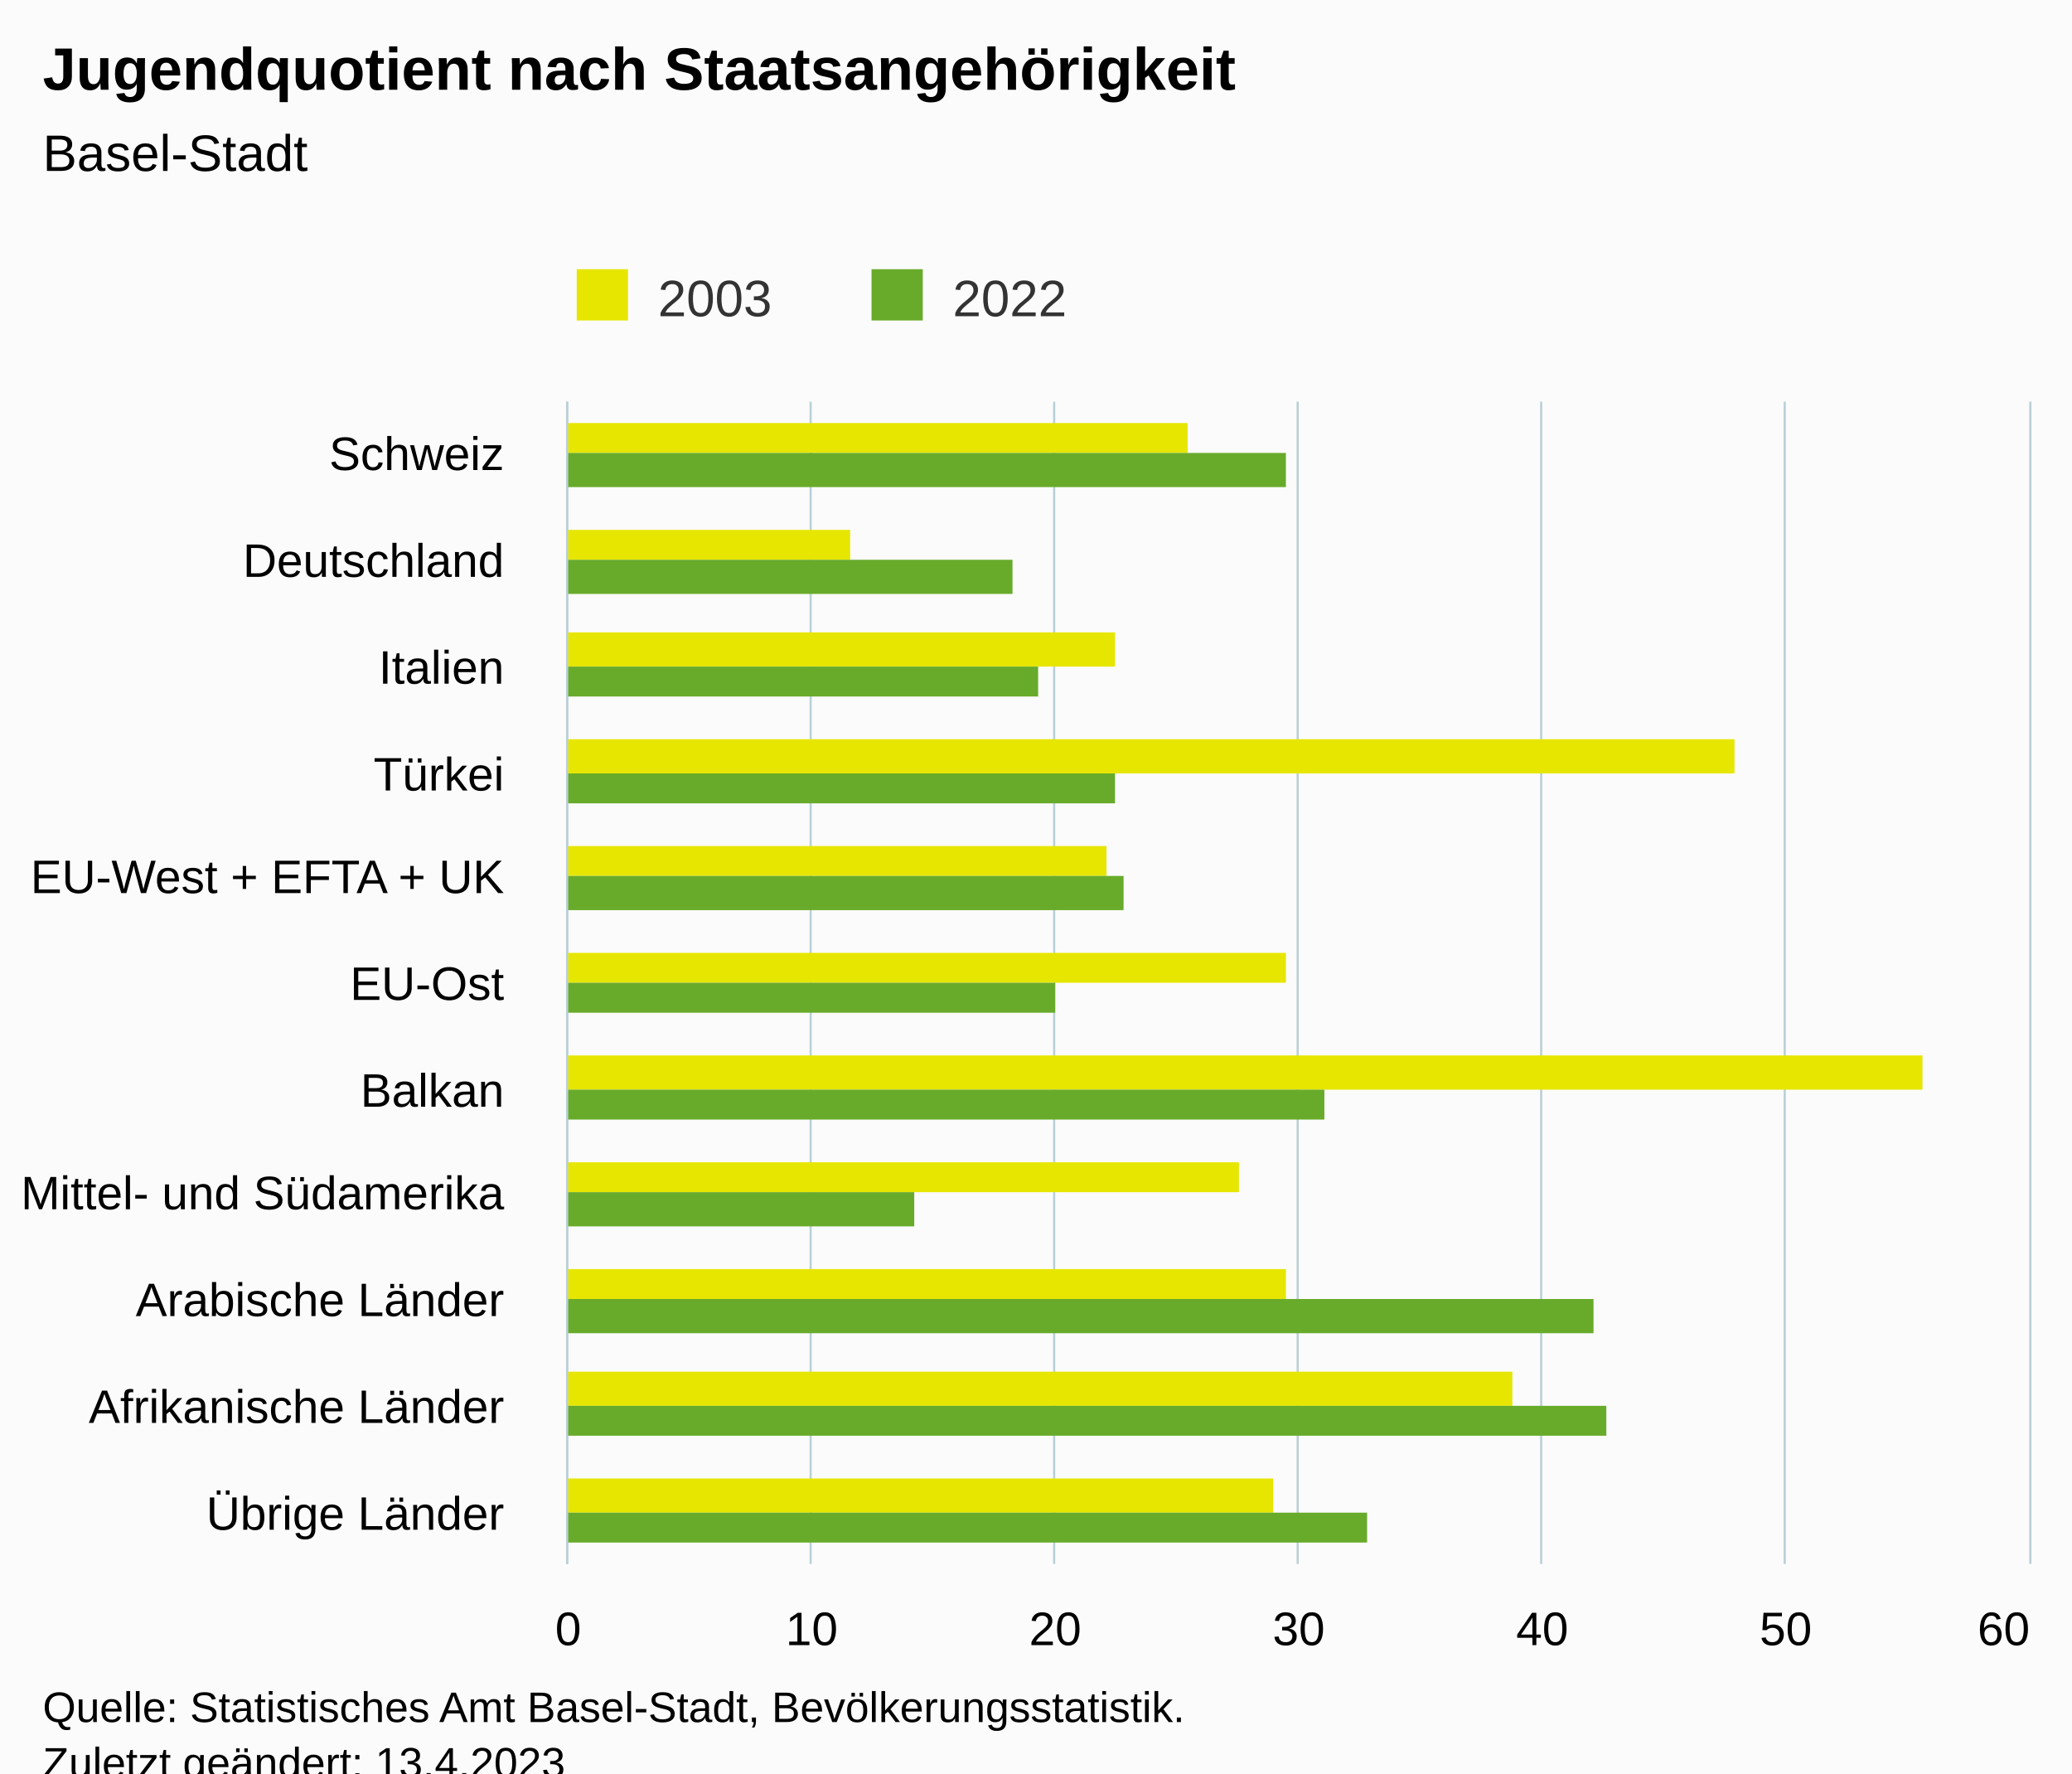
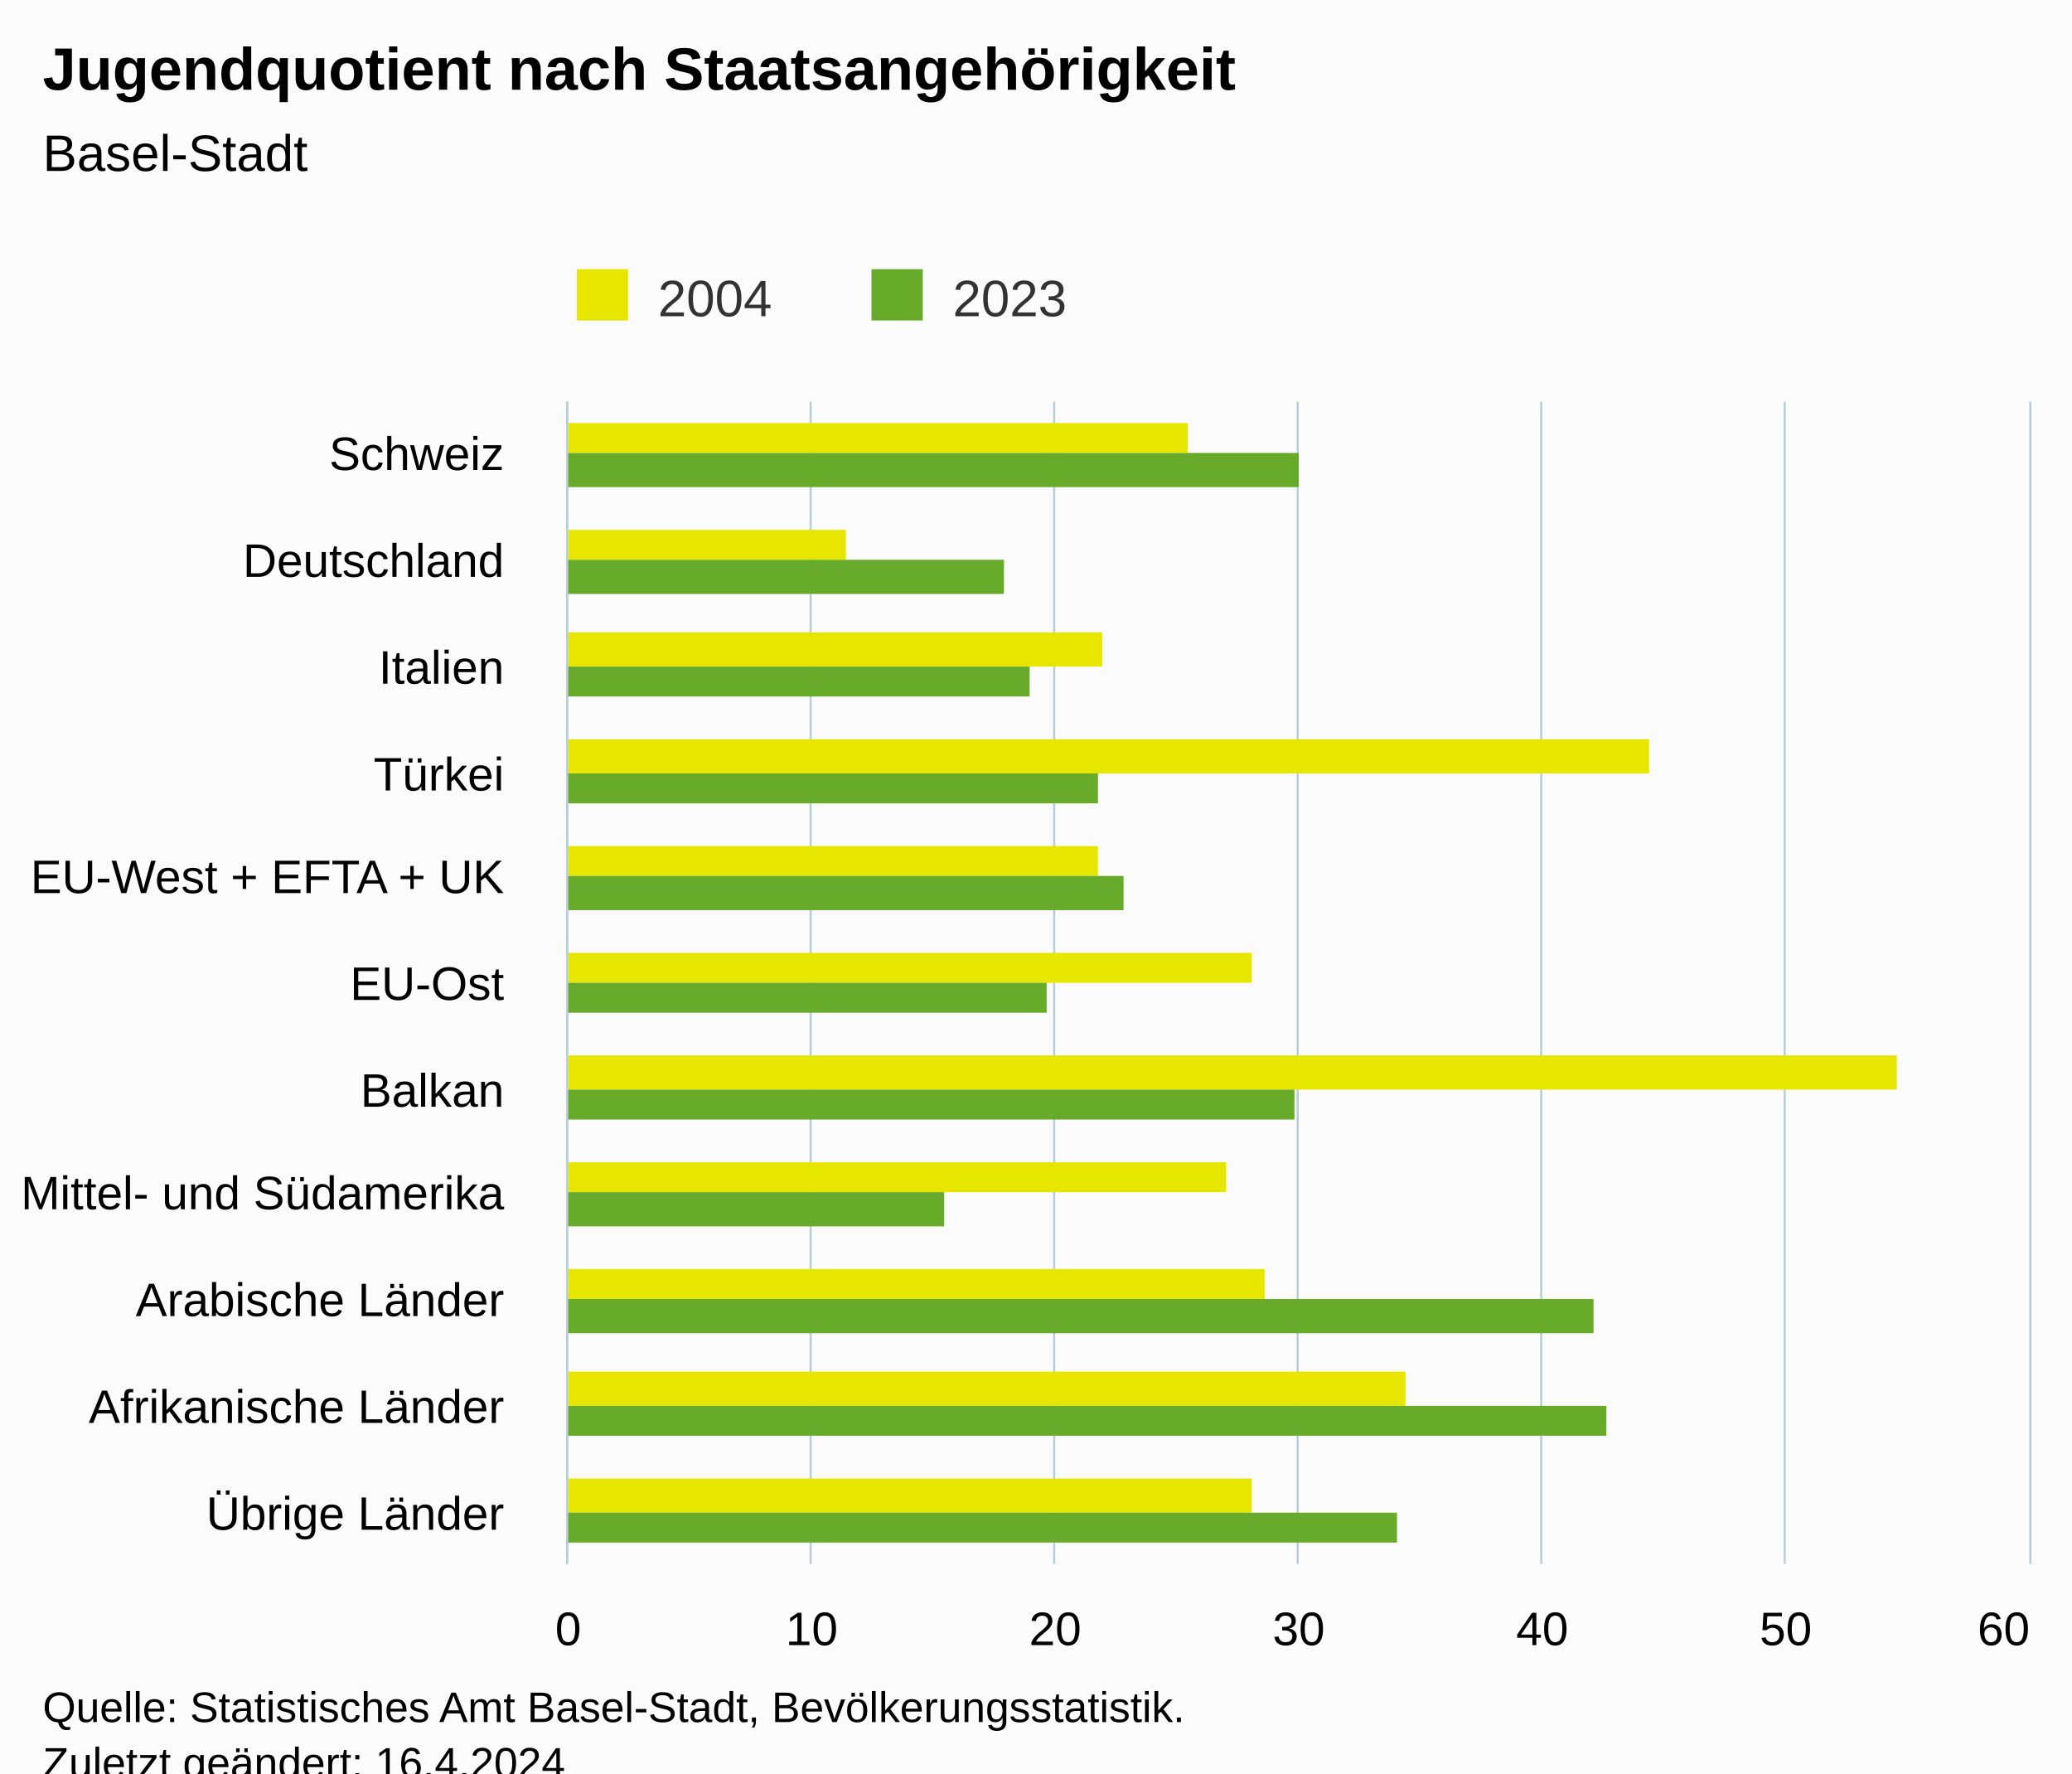
<svg xmlns="http://www.w3.org/2000/svg" version="1.1" class="highcharts-root" style="font-family:Arial;font-size:12px;" viewBox="0 0 485 415">
  <defs>
-     <clipPath id="highcharts-wayxhcy-29-">
+     <clipPath id="highcharts-1i0aoad-29-">
      <rect x="0" y="0" width="272" height="342" fill="none" />
    </clipPath>
-     <clipPath id="highcharts-wayxhcy-41-">
+     <clipPath id="highcharts-1i0aoad-41-">
      <rect x="0" y="0" width="272" height="342" fill="none" />
    </clipPath>
-     <clipPath id="highcharts-wayxhcy-53-">
+     <clipPath id="highcharts-1i0aoad-53-">
      <rect x="133" y="94" width="342" height="272" fill="none" />
    </clipPath>
  </defs>
  <rect fill="#fbfbfb" class="highcharts-background" x="0" y="0" width="485" height="428" rx="0" ry="0" />
  <rect fill="none" class="highcharts-plot-background" x="133" y="94" width="342" height="272" />
  <g class="highcharts-pane-group" data-z-index="0" />
  <g class="highcharts-grid highcharts-xaxis-grid" data-z-index="1">
    <path fill="none" data-z-index="1" class="highcharts-grid-line" d="M 133 119.5 L 475 119.5" opacity="1" />
    <path fill="none" data-z-index="1" class="highcharts-grid-line" d="M 133 143.5 L 475 143.5" opacity="1" />
    <path fill="none" data-z-index="1" class="highcharts-grid-line" d="M 133 168.5 L 475 168.5" opacity="1" />
    <path fill="none" data-z-index="1" class="highcharts-grid-line" d="M 133 193.5 L 475 193.5" opacity="1" />
    <path fill="none" data-z-index="1" class="highcharts-grid-line" d="M 133 218.5 L 475 218.5" opacity="1" />
    <path fill="none" data-z-index="1" class="highcharts-grid-line" d="M 133 242.5 L 475 242.5" opacity="1" />
    <path fill="none" data-z-index="1" class="highcharts-grid-line" d="M 133 267.5 L 475 267.5" opacity="1" />
    <path fill="none" data-z-index="1" class="highcharts-grid-line" d="M 133 292.5 L 475 292.5" opacity="1" />
    <path fill="none" data-z-index="1" class="highcharts-grid-line" d="M 133 317.5 L 475 317.5" opacity="1" />
    <path fill="none" data-z-index="1" class="highcharts-grid-line" d="M 133 341.5 L 475 341.5" opacity="1" />
    <path fill="none" data-z-index="1" class="highcharts-grid-line" d="M 133 366.5 L 475 366.5" opacity="1" />
    <path fill="none" data-z-index="1" class="highcharts-grid-line" d="M 133 94.5 L 475 94.5" opacity="1" />
  </g>
  <g class="highcharts-grid highcharts-yaxis-grid" data-z-index="1">
    <path fill="none" stroke="#B9CFD7" stroke-width="0.5" data-z-index="1" class="highcharts-grid-line" d="M 132.75 94 L 132.75 366" opacity="1" />
    <path fill="none" stroke="#B9CFD7" stroke-width="0.5" data-z-index="1" class="highcharts-grid-line" d="M 189.75 94 L 189.75 366" opacity="1" />
    <path fill="none" stroke="#B9CFD7" stroke-width="0.5" data-z-index="1" class="highcharts-grid-line" d="M 246.75 94 L 246.75 366" opacity="1" />
    <path fill="none" stroke="#B9CFD7" stroke-width="0.5" data-z-index="1" class="highcharts-grid-line" d="M 303.75 94 L 303.75 366" opacity="1" />
    <path fill="none" stroke="#B9CFD7" stroke-width="0.5" data-z-index="1" class="highcharts-grid-line" d="M 360.75 94 L 360.75 366" opacity="1" />
    <path fill="none" stroke="#B9CFD7" stroke-width="0.5" data-z-index="1" class="highcharts-grid-line" d="M 417.75 94 L 417.75 366" opacity="1" />
    <path fill="none" stroke="#B9CFD7" stroke-width="0.5" data-z-index="1" class="highcharts-grid-line" d="M 475.25 94 L 475.25 366" opacity="1" />
  </g>
  <rect fill="none" class="highcharts-plot-border" data-z-index="1" x="133" y="94" width="342" height="272" />
  <g class="highcharts-axis highcharts-xaxis" data-z-index="2">
    <path fill="none" class="highcharts-axis-line" stroke="#B9CFD7" stroke-width="0.5" data-z-index="7" d="M 132.75 94 L 132.75 366" />
  </g>
  <g class="highcharts-axis highcharts-yaxis" data-z-index="2">
    <path fill="none" class="highcharts-axis-line" data-z-index="7" d="M 133 366 L 475 366" />
  </g>
  <g class="highcharts-series-group" data-z-index="3">
-     <g class="highcharts-series highcharts-series-0 highcharts-column-series" data-z-index="0.1" opacity="1" transform="translate(475,366) rotate(90) scale(-1,1) scale(1 1)" clip-path="url(#highcharts-wayxhcy-41-)">
+     <g class="highcharts-series highcharts-series-0 highcharts-column-series" data-z-index="0.1" opacity="1" transform="translate(475,366) rotate(90) scale(-1,1) scale(1 1)" clip-path="url(#highcharts-1i0aoad-41-)">
      <rect x="260" y="197" width="7" height="146" fill="#E6E600" opacity="1" class="highcharts-point" />
-       <rect x="235" y="276" width="7" height="67" fill="#E6E600" opacity="1" class="highcharts-point" />
-       <rect x="210" y="214" width="8" height="129" fill="#E6E600" opacity="1" class="highcharts-point" />
-       <rect x="185" y="69" width="8" height="274" fill="#E6E600" opacity="1" class="highcharts-point" />
-       <rect x="161" y="216" width="7" height="127" fill="#E6E600" opacity="1" class="highcharts-point" />
-       <rect x="136" y="174" width="7" height="169" fill="#E6E600" opacity="1" class="highcharts-point" />
-       <rect x="111" y="25" width="8" height="318" fill="#E6E600" opacity="1" class="highcharts-point" />
-       <rect x="87" y="185" width="7" height="158" fill="#E6E600" opacity="1" class="highcharts-point" />
-       <rect x="62" y="174" width="7" height="169" fill="#E6E600" opacity="1" class="highcharts-point" />
-       <rect x="37" y="121" width="8" height="222" fill="#E6E600" opacity="1" class="highcharts-point" />
-       <rect x="12" y="177" width="8" height="166" fill="#E6E600" opacity="1" class="highcharts-point" />
+       <rect x="235" y="277" width="7" height="66" fill="#E6E600" opacity="1" class="highcharts-point" />
+       <rect x="210" y="217" width="8" height="126" fill="#E6E600" opacity="1" class="highcharts-point" />
+       <rect x="185" y="89" width="8" height="254" fill="#E6E600" opacity="1" class="highcharts-point" />
+       <rect x="161" y="218" width="7" height="125" fill="#E6E600" opacity="1" class="highcharts-point" />
+       <rect x="136" y="182" width="7" height="161" fill="#E6E600" opacity="1" class="highcharts-point" />
+       <rect x="111" y="31" width="8" height="312" fill="#E6E600" opacity="1" class="highcharts-point" />
+       <rect x="87" y="188" width="7" height="155" fill="#E6E600" opacity="1" class="highcharts-point" />
+       <rect x="62" y="179" width="7" height="164" fill="#E6E600" opacity="1" class="highcharts-point" />
+       <rect x="37" y="146" width="8" height="197" fill="#E6E600" opacity="1" class="highcharts-point" />
+       <rect x="12" y="182" width="8" height="161" fill="#E6E600" opacity="1" class="highcharts-point" />
    </g>
    <g class="highcharts-markers highcharts-series-0 highcharts-column-series" data-z-index="0.1" opacity="1" transform="translate(475,366) rotate(90) scale(-1,1) scale(1 1)" clip-path="none" />
-     <g class="highcharts-series highcharts-series-1 highcharts-column-series" data-z-index="0.1" opacity="1" transform="translate(475,366) rotate(90) scale(-1,1) scale(1 1)" clip-path="url(#highcharts-wayxhcy-41-)">
-       <rect x="252" y="174" width="8" height="169" fill="#68AB2B" opacity="1" class="highcharts-point" />
-       <rect x="227" y="238" width="8" height="105" fill="#68AB2B" opacity="1" class="highcharts-point" />
-       <rect x="203" y="232" width="7" height="111" fill="#68AB2B" opacity="1" class="highcharts-point" />
-       <rect x="178" y="214" width="7" height="129" fill="#68AB2B" opacity="1" class="highcharts-point" />
+     <g class="highcharts-series highcharts-series-1 highcharts-column-series" data-z-index="0.1" opacity="1" transform="translate(475,366) rotate(90) scale(-1,1) scale(1 1)" clip-path="url(#highcharts-1i0aoad-41-)">
+       <rect x="252" y="171" width="8" height="172" fill="#68AB2B" opacity="1" class="highcharts-point" />
+       <rect x="227" y="240" width="8" height="103" fill="#68AB2B" opacity="1" class="highcharts-point" />
+       <rect x="203" y="234" width="7" height="109" fill="#68AB2B" opacity="1" class="highcharts-point" />
+       <rect x="178" y="218" width="7" height="125" fill="#68AB2B" opacity="1" class="highcharts-point" />
      <rect x="153" y="212" width="8" height="131" fill="#68AB2B" opacity="1" class="highcharts-point" />
-       <rect x="129" y="228" width="7" height="115" fill="#68AB2B" opacity="1" class="highcharts-point" />
-       <rect x="104" y="165" width="7" height="178" fill="#68AB2B" opacity="1" class="highcharts-point" />
-       <rect x="79" y="261" width="8" height="82" fill="#68AB2B" opacity="1" class="highcharts-point" />
+       <rect x="129" y="230" width="7" height="113" fill="#68AB2B" opacity="1" class="highcharts-point" />
+       <rect x="104" y="172" width="7" height="171" fill="#68AB2B" opacity="1" class="highcharts-point" />
+       <rect x="79" y="254" width="8" height="89" fill="#68AB2B" opacity="1" class="highcharts-point" />
      <rect x="54" y="102" width="8" height="241" fill="#68AB2B" opacity="1" class="highcharts-point" />
      <rect x="30" y="99" width="7" height="244" fill="#68AB2B" opacity="1" class="highcharts-point" />
-       <rect x="5" y="155" width="7" height="188" fill="#68AB2B" opacity="1" class="highcharts-point" />
+       <rect x="5" y="148" width="7" height="195" fill="#68AB2B" opacity="1" class="highcharts-point" />
    </g>
    <g class="highcharts-markers highcharts-series-1 highcharts-column-series" data-z-index="0.1" opacity="1" transform="translate(475,366) rotate(90) scale(-1,1) scale(1 1)" clip-path="none" />
  </g>
  <text x="10" text-anchor="start" class="highcharts-title" data-z-index="4" style="color:#000000;font-size:14px;font-weight:bold;fill:#000000;" y="21">
    <tspan>Jugendquotient nach Staatsangehörigkeit</tspan>
  </text>
  <text x="10" text-anchor="start" class="highcharts-subtitle" data-z-index="4" style="color:#000000;font-size:12px;font-weight:normal;fill:#000000;" y="40">
    <tspan>Basel-Stadt</tspan>
  </text>
  <text x="10" text-anchor="start" class="highcharts-caption" data-z-index="4" style="color:#666666;fill:#666666;" y="400" />
  <g class="highcharts-legend" data-z-index="7" transform="translate(125,56)">
    <rect fill="none" class="highcharts-legend-box" rx="0" ry="0" x="0" y="0" width="134" height="26" visibility="visible" />
    <g data-z-index="1">
      <g>
        <g class="highcharts-legend-item highcharts-column-series highcharts-color-undefined highcharts-series-0" data-z-index="1" transform="translate(8,3)">
          <text x="21" style="color:#333333;cursor:pointer;font-size:12px;font-weight:normal;fill:#333333;" text-anchor="start" data-z-index="2" y="15">
-             <tspan>2003</tspan>
+             <tspan>2004</tspan>
          </text>
          <rect x="2" y="4" width="12" height="12" fill="#E6E600" class="highcharts-point" data-z-index="3" />
        </g>
        <g class="highcharts-legend-item highcharts-column-series highcharts-color-undefined highcharts-series-1" data-z-index="1" transform="translate(77,3)">
          <text x="21" y="15" style="color:#333333;cursor:pointer;font-size:12px;font-weight:normal;fill:#333333;" text-anchor="start" data-z-index="2">
-             <tspan>2022</tspan>
+             <tspan>2023</tspan>
          </text>
          <rect x="2" y="4" width="12" height="12" fill="#68AB2B" class="highcharts-point" data-z-index="3" />
        </g>
      </g>
    </g>
  </g>
  <g class="highcharts-axis-labels highcharts-xaxis-labels" data-z-index="7">
    <text x="118" style="color:#000000;cursor:default;font-size:11px;fill:#000000;" text-anchor="end" transform="translate(0,0)" y="110" opacity="1">Schweiz</text>
    <text x="118" style="color:#000000;cursor:default;font-size:11px;fill:#000000;" text-anchor="end" transform="translate(0,0)" y="135" opacity="1">Deutschland</text>
    <text x="118" style="color:#000000;cursor:default;font-size:11px;fill:#000000;" text-anchor="end" transform="translate(0,0)" y="160" opacity="1">Italien</text>
    <text x="118" style="color:#000000;cursor:default;font-size:11px;fill:#000000;" text-anchor="end" transform="translate(0,0)" y="185" opacity="1">Türkei</text>
    <text x="118" style="color:#000000;cursor:default;font-size:11px;fill:#000000;" text-anchor="end" transform="translate(0,0)" y="209" opacity="1">
      <tspan>EU-West + EFTA + UK</tspan>
    </text>
    <text x="118" style="color:#000000;cursor:default;font-size:11px;fill:#000000;" text-anchor="end" transform="translate(0,0)" y="234" opacity="1">EU-Ost</text>
    <text x="118" style="color:#000000;cursor:default;font-size:11px;fill:#000000;" text-anchor="end" transform="translate(0,0)" y="259" opacity="1">Balkan</text>
    <text x="118" style="color:#000000;cursor:default;font-size:11px;fill:#000000;" text-anchor="end" transform="translate(0,0)" y="283" opacity="1">
      <tspan>Mittel- und Südamerika</tspan>
    </text>
    <text x="118" style="color:#000000;cursor:default;font-size:11px;fill:#000000;" text-anchor="end" transform="translate(0,0)" y="308" opacity="1">
      <tspan>Arabische Länder</tspan>
    </text>
    <text x="118" style="color:#000000;cursor:default;font-size:11px;fill:#000000;" text-anchor="end" transform="translate(0,0)" y="333" opacity="1">
      <tspan>Afrikanische Länder</tspan>
    </text>
    <text x="118" style="color:#000000;cursor:default;font-size:11px;fill:#000000;" text-anchor="end" transform="translate(0,0)" y="358" opacity="1">
      <tspan>Übrige Länder</tspan>
    </text>
  </g>
  <g class="highcharts-axis-labels highcharts-yaxis-labels" data-z-index="7">
    <text x="133" style="color:#000000;cursor:default;font-size:11px;fill:#000000;" text-anchor="middle" transform="translate(0,0)" y="385" opacity="1">0</text>
    <text x="190" style="color:#000000;cursor:default;font-size:11px;fill:#000000;" text-anchor="middle" transform="translate(0,0)" y="385" opacity="1">10</text>
    <text x="247" style="color:#000000;cursor:default;font-size:11px;fill:#000000;" text-anchor="middle" transform="translate(0,0)" y="385" opacity="1">20</text>
    <text x="304" style="color:#000000;cursor:default;font-size:11px;fill:#000000;" text-anchor="middle" transform="translate(0,0)" y="385" opacity="1">30</text>
    <text x="361" style="color:#000000;cursor:default;font-size:11px;fill:#000000;" text-anchor="middle" transform="translate(0,0)" y="385" opacity="1">40</text>
    <text x="418" style="color:#000000;cursor:default;font-size:11px;fill:#000000;" text-anchor="middle" transform="translate(0,0)" y="385" opacity="1">50</text>
    <text x="469" style="color:#000000;cursor:default;font-size:11px;fill:#000000;" text-anchor="middle" transform="translate(0,0)" y="385" opacity="1">60</text>
  </g>
  <text x="10" class="highcharts-credits" text-anchor="start" data-z-index="8" style="cursor:default;color:#000000;font-size:10px;fill:#000000;" y="403">
    <tspan>Quelle: Statistisches Amt Basel-Stadt, Bevölkerungsstatistik.</tspan>
-     <tspan x="10" dy="13">Zuletzt geändert: 13.4.2023</tspan>
+     <tspan x="10" dy="13">Zuletzt geändert: 16.4.2024</tspan>
  </text>
-   <g class="highcharts-control-points" data-z-index="99" clip-path="url(#highcharts-wayxhcy-53-)" />
+   <g class="highcharts-control-points" data-z-index="99" clip-path="url(#highcharts-1i0aoad-53-)" />
</svg>
